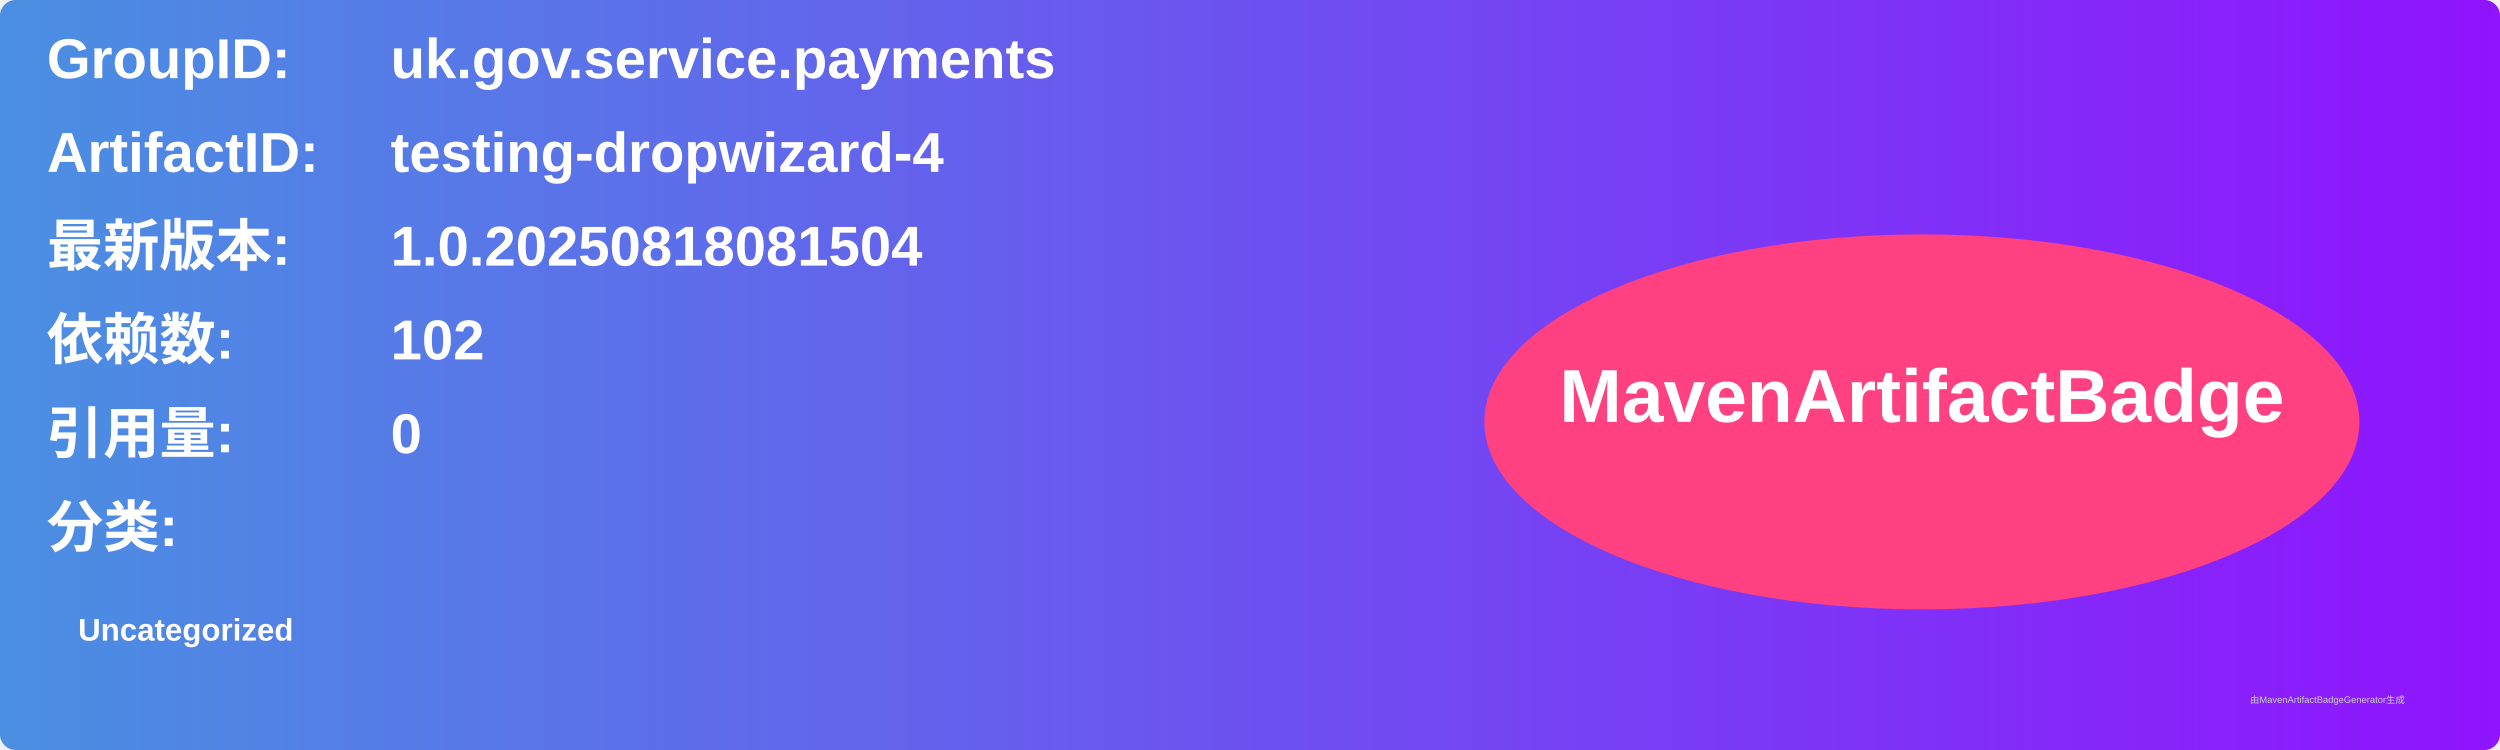
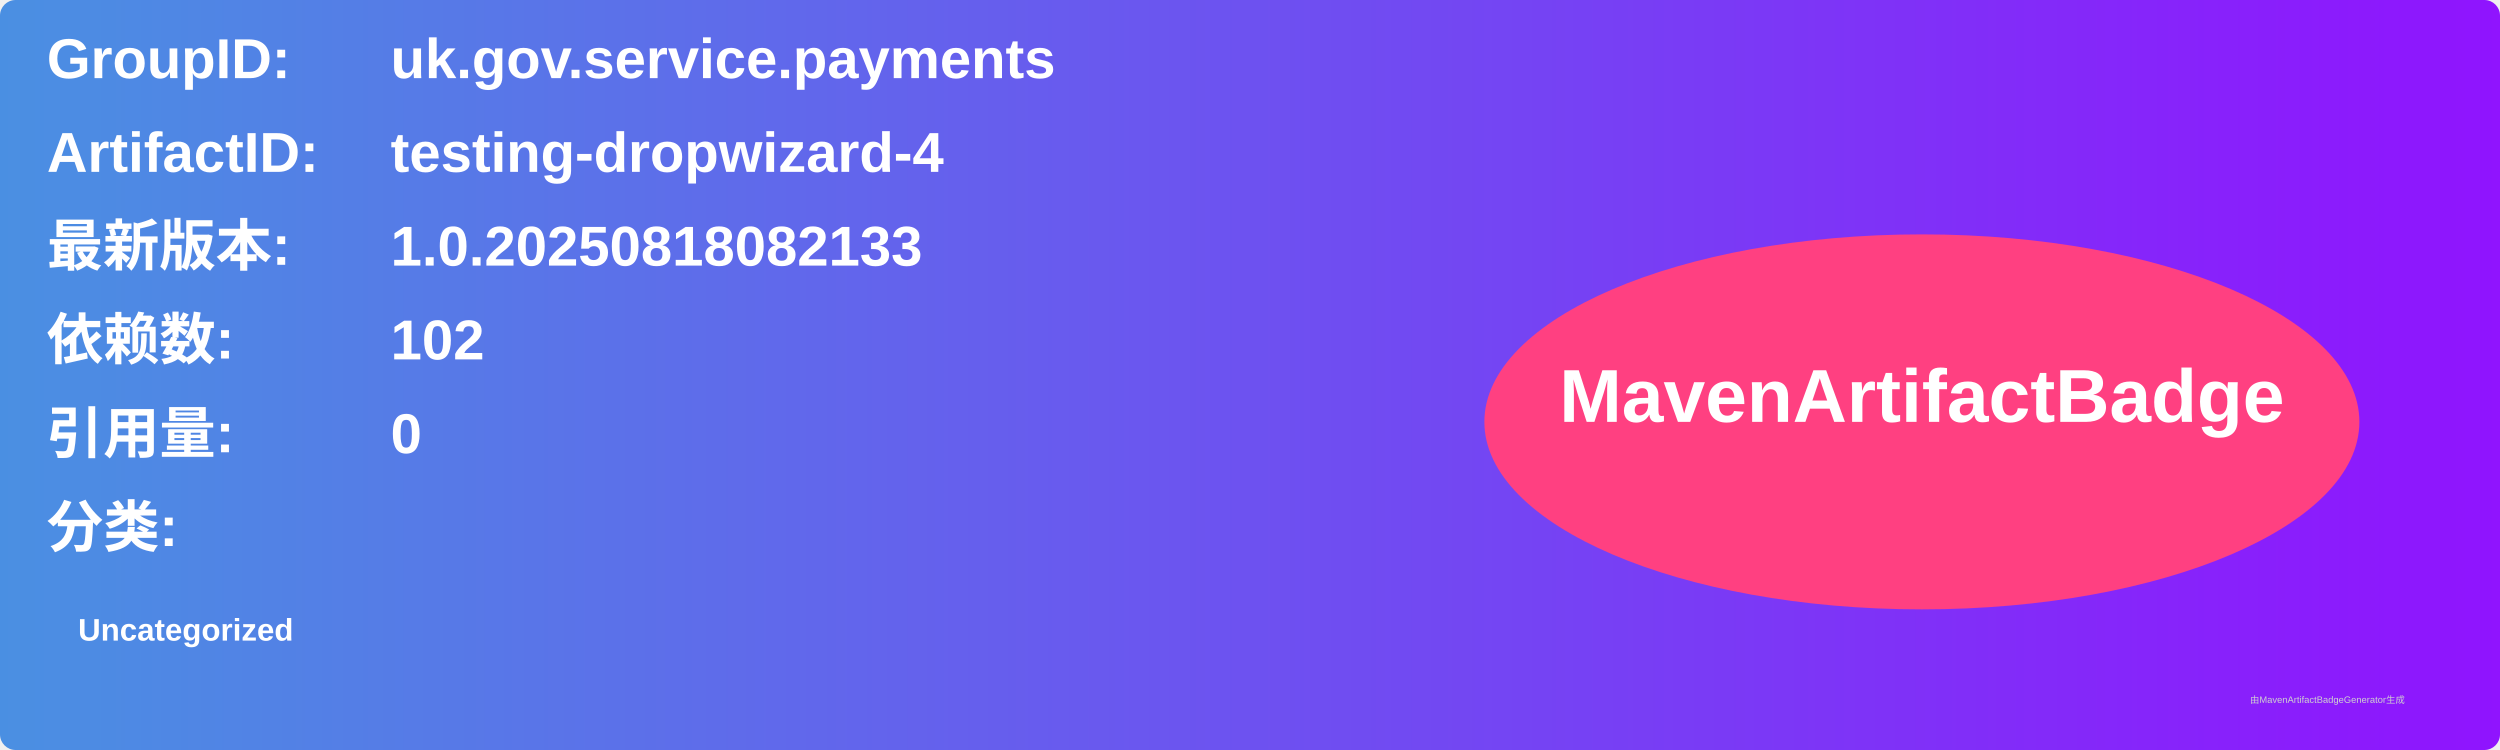
<svg xmlns="http://www.w3.org/2000/svg" width="800" height="240" viewBox="0 0 800 240">
  <linearGradient id="grad" x1="0%" y1="0%" x2="100%" y2="0%">
    <stop offset="0%" stop-color="#4a90e2" />
    <stop offset="100%" stop-color="#9013fe" />
  </linearGradient>
  <rect width="100%" height="100%" rx="5" ry="5" fill="url(#grad)" />
  <g transform="translate(15, 15)">
    <text x="0" y="10" font-family="Arial" font-size="18" fill="white" font-weight="bold" width="260">GroupID:</text>
    <text x="110" y="10" font-family="Arial" font-size="18" fill="white" font-weight="bold" width="460">uk.gov.service.payments</text>
    <text x="0" y="40" font-family="Arial" font-size="18" fill="white" font-weight="bold" width="260">ArtifactID:</text>
    <text x="110" y="40" font-family="Arial" font-size="18" fill="white" font-weight="bold" width="460">testing-dropwizard-4</text>
    <text x="0" y="70" font-family="Arial" font-size="18" fill="white" font-weight="bold">最新版本:</text>
    <text x="110" y="70" font-family="Arial" font-size="18" fill="white" font-weight="bold">
-       <tspan font-weight="bold">1.0.20250818081504</tspan>
+       <tspan font-weight="bold">1.0.20250818082133</tspan>
    </text>
    <text x="0" y="100" font-family="Arial" font-size="18" fill="white" font-weight="bold">依赖数: </text>
    <text x="110" y="100" font-family="Arial" font-size="18" fill="white">
      <tspan font-weight="bold">102</tspan>
    </text>
    <text x="0" y="130" font-family="Arial" font-size="18" fill="white" font-weight="bold">引用量: </text>
    <text x="110" y="130" font-family="Arial" font-size="18" fill="white">
      <tspan font-weight="bold">0</tspan>
    </text>
    <text x="0" y="160" font-family="Arial" font-size="18" fill="white" font-weight="bold">分类:</text>
    <text x="10" y="190" font-family="Arial" font-size="10" fill="white">
      <tspan font-weight="bold">Uncategorized</tspan>
    </text>
    <ellipse cx="600" cy="120" rx="140" ry="60" fill="#ff4081" />
    <text x="600" y="120" text-anchor="middle" font-family="Arial" font-size="24" fill="white" font-weight="bold">MavenArtifactBadge</text>
  </g>
  <text x="720" y="225" font-family="Arial" font-size="3" fill="#d0d0d0">由MavenArtifactBadgeGenerator生成</text>
</svg>
